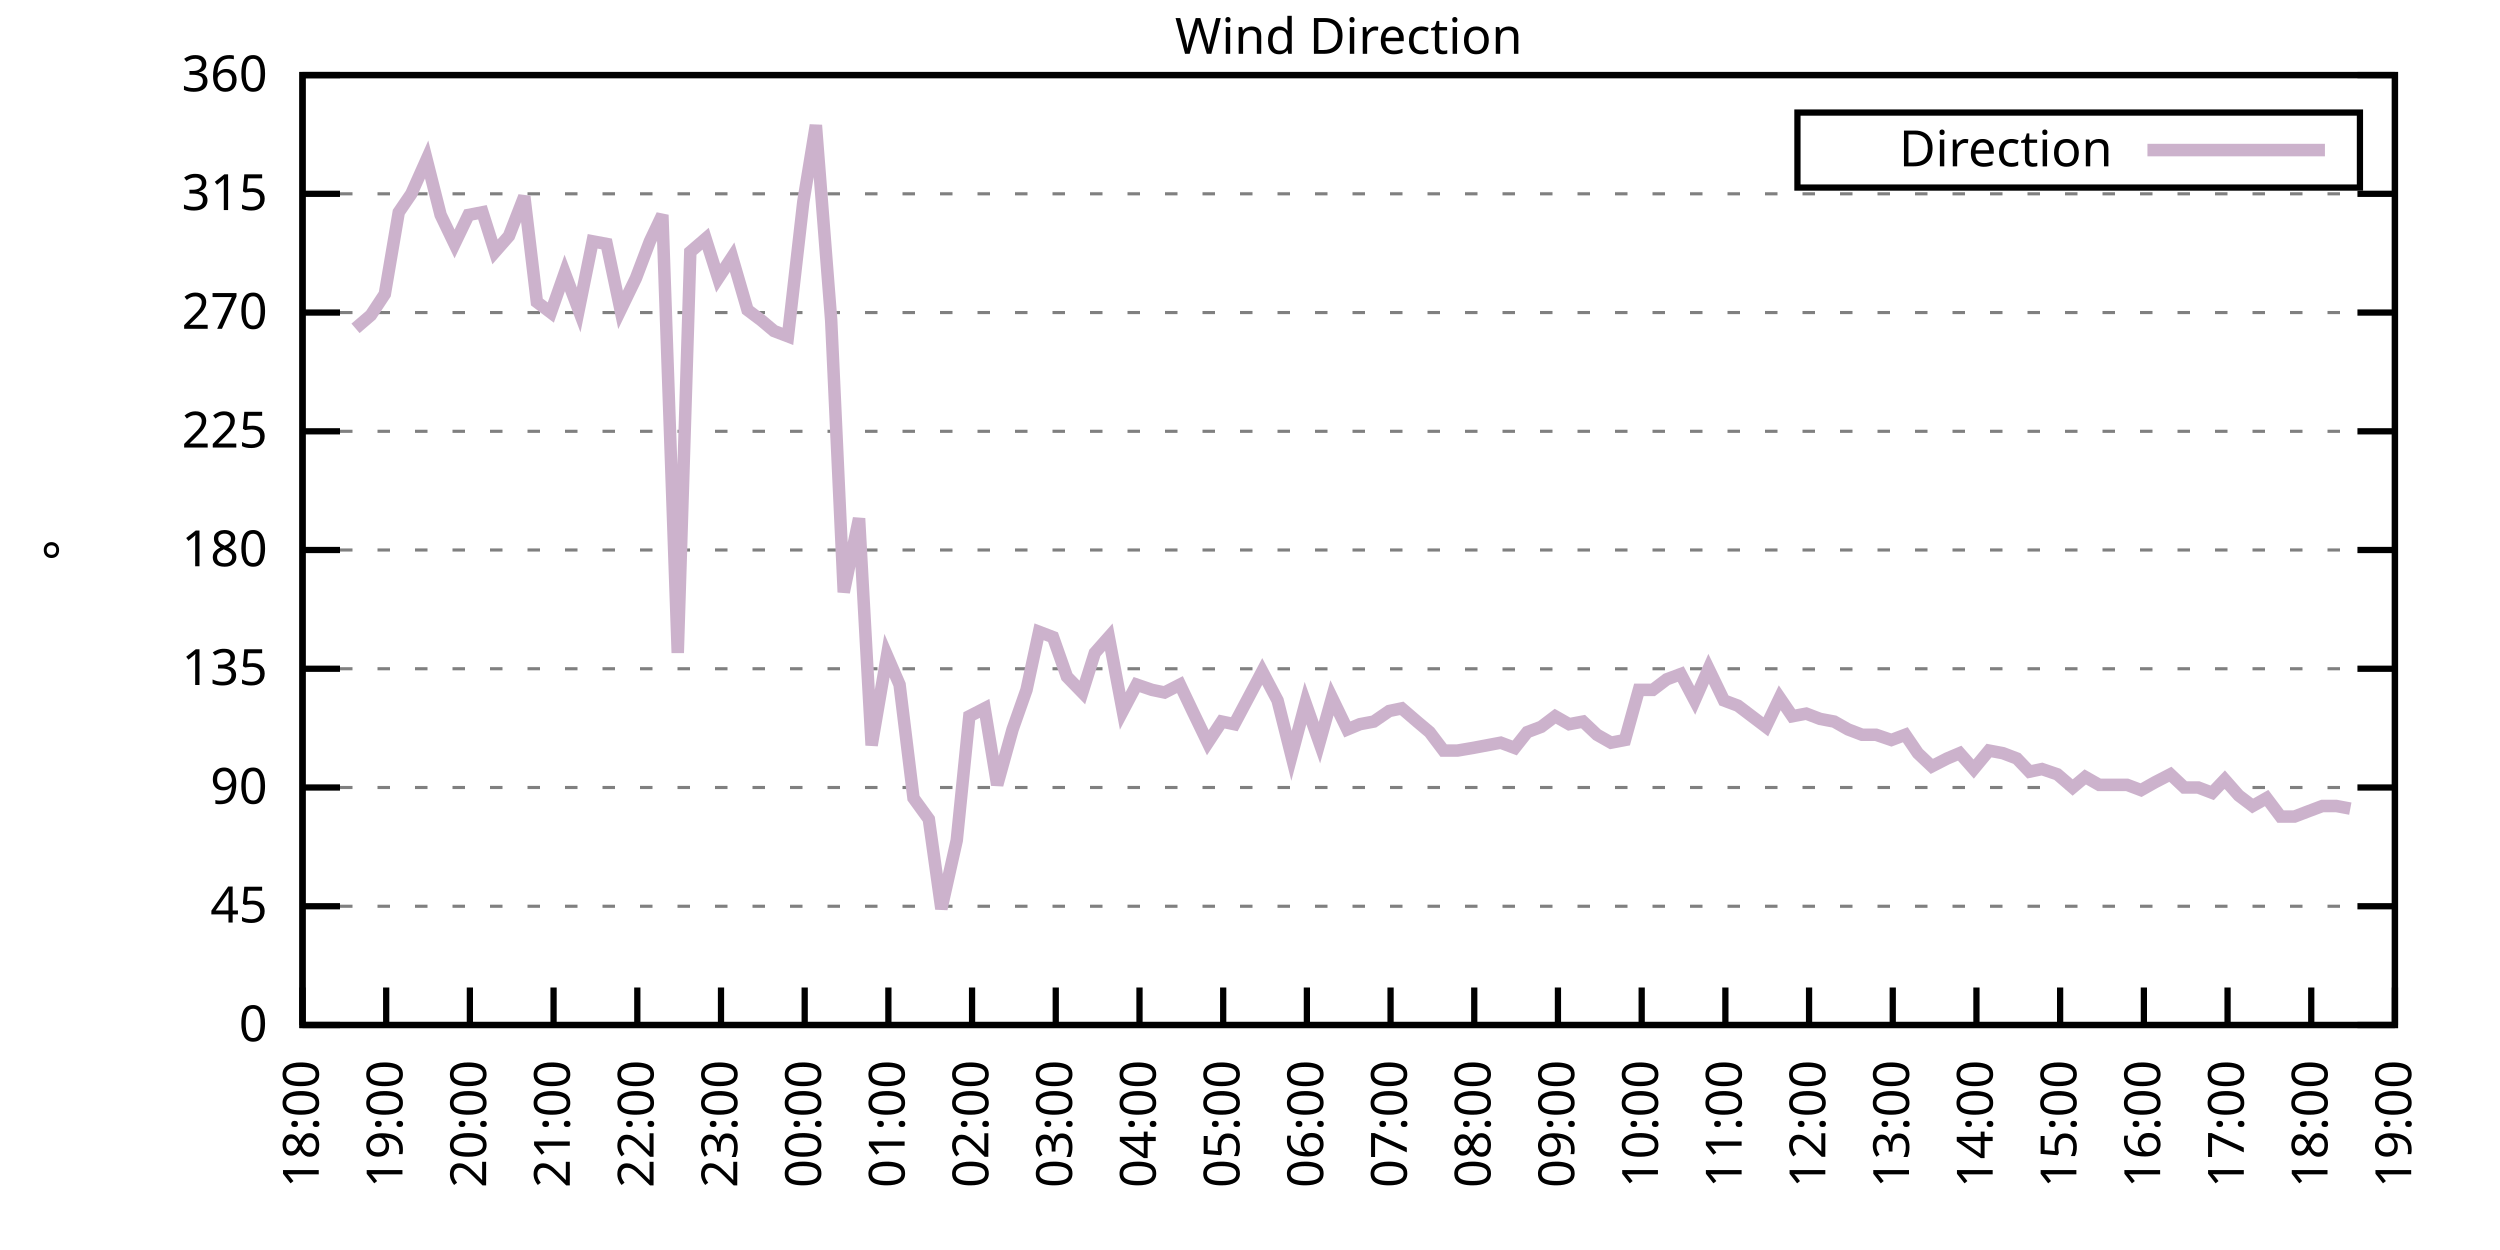
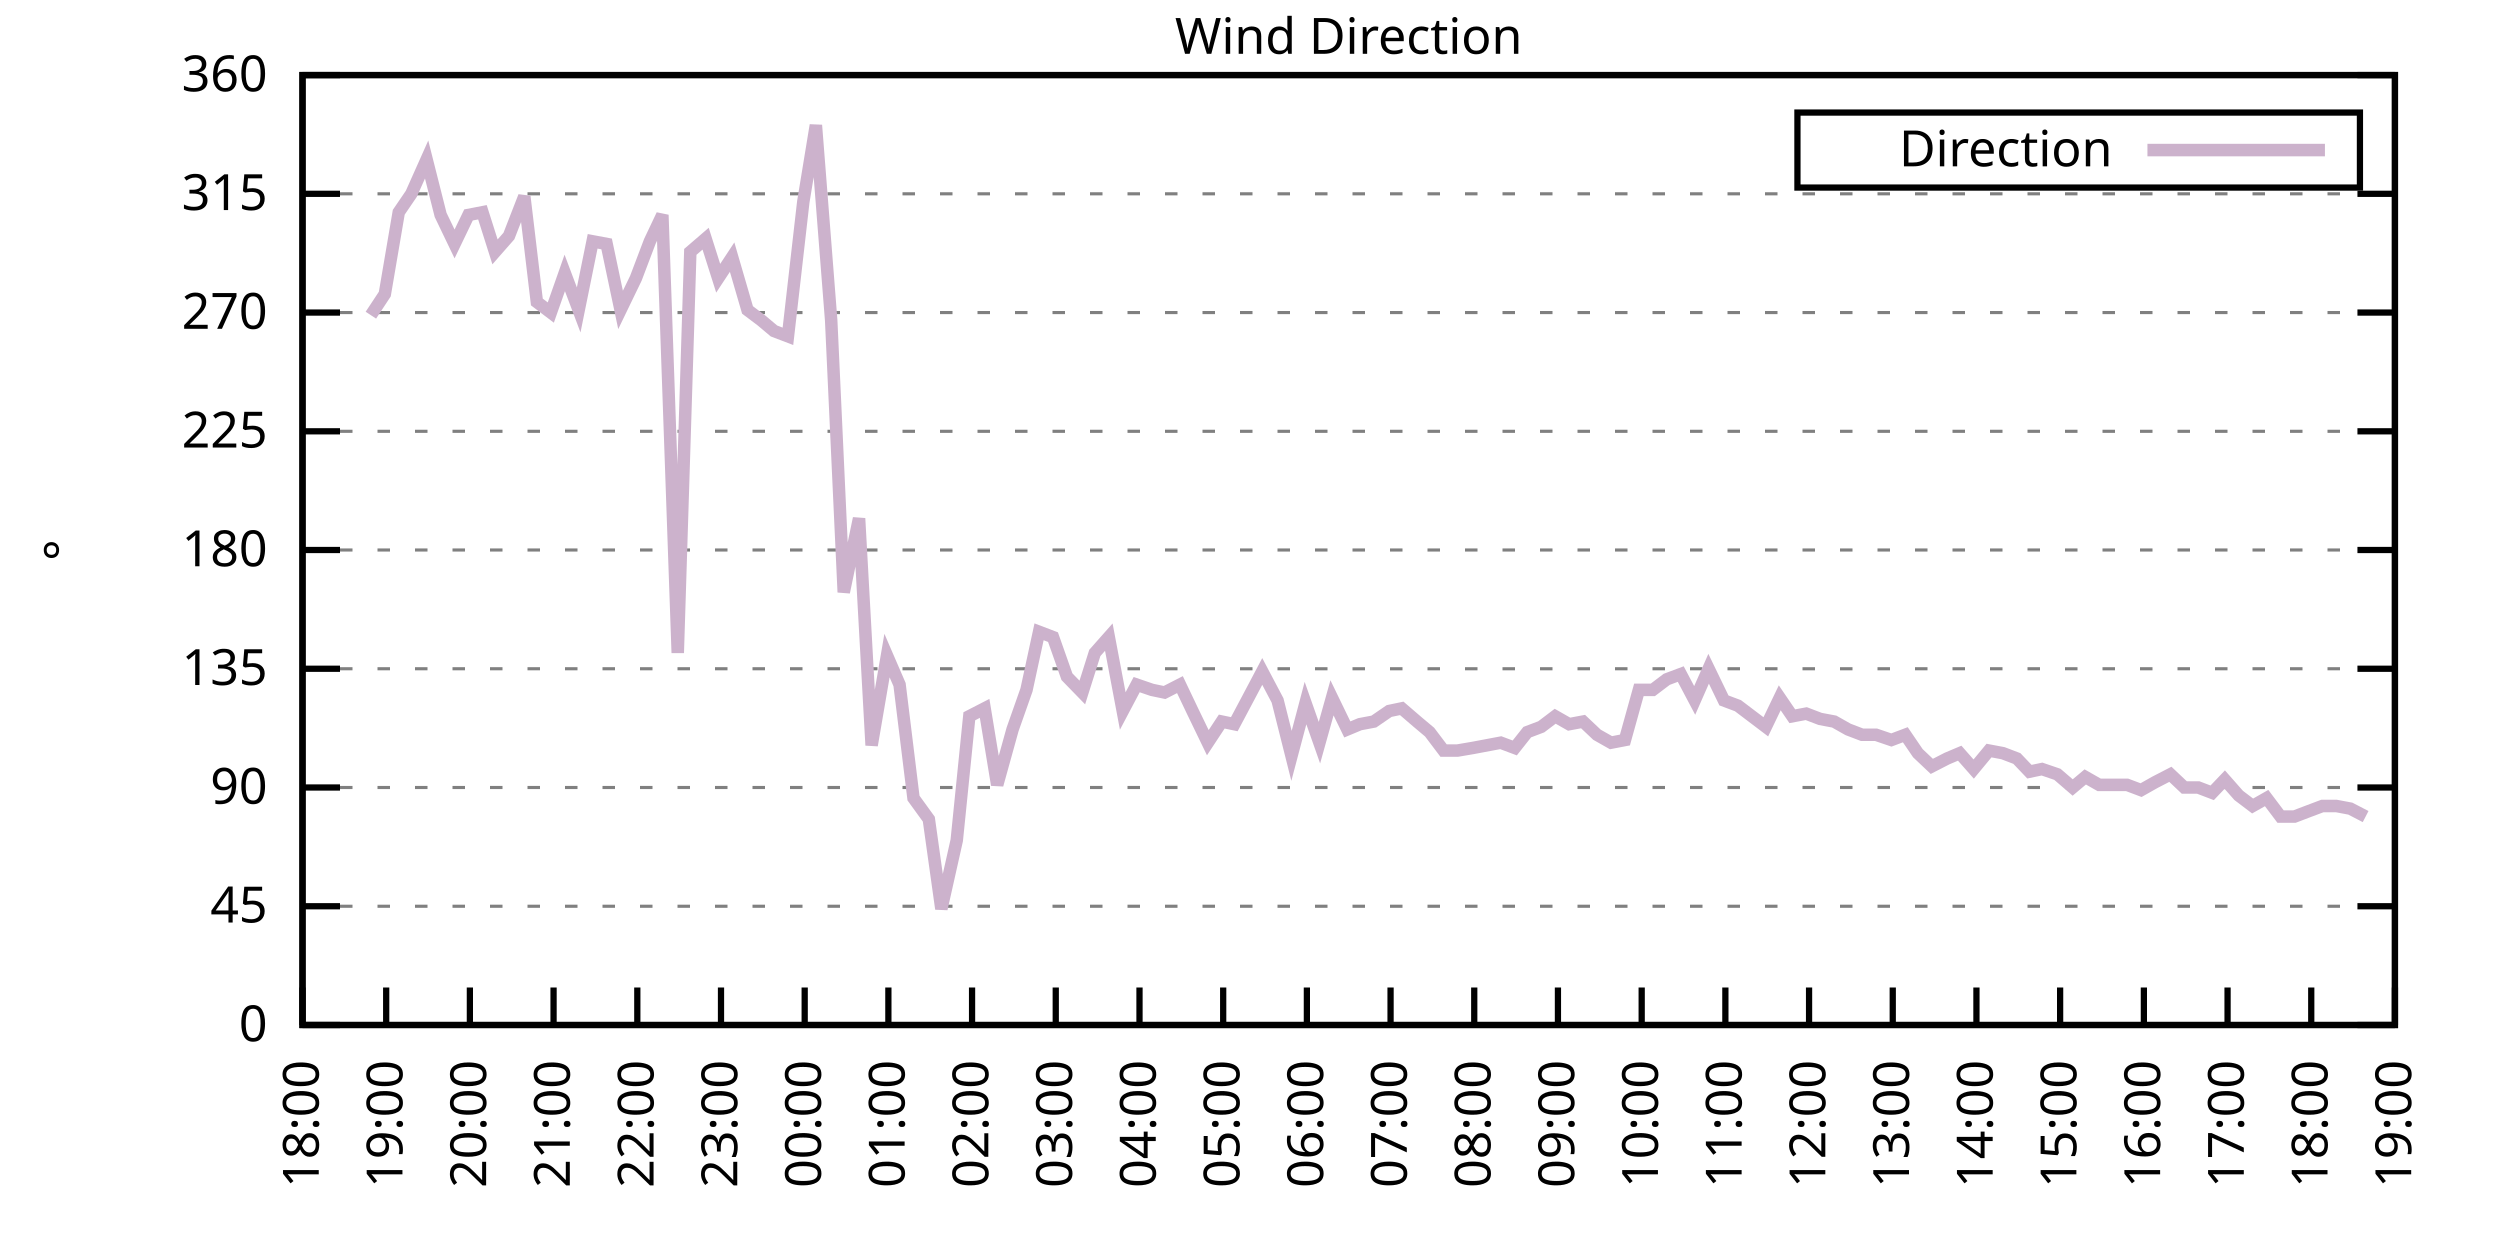
<svg xmlns="http://www.w3.org/2000/svg" xmlns:xlink="http://www.w3.org/1999/xlink" width="400" height="200" viewBox="0 0 400 200">
  <g id="gnuplot_canvas">
    <rect x="0" y="0" width="400" height="200" fill="none" />
    <defs>
      <circle id="gpDot" r="0.5" stroke-width="0.5" stroke="currentColor" />
      <path id="gpPt0" stroke-width="0.333" stroke="currentColor" d="M-1,0 h2 M0,-1 v2" />
      <path id="gpPt1" stroke-width="0.333" stroke="currentColor" d="M-1,-1 L1,1 M1,-1 L-1,1" />
      <path id="gpPt2" stroke-width="0.333" stroke="currentColor" d="M-1,0 L1,0 M0,-1 L0,1 M-1,-1 L1,1 M-1,1 L1,-1" />
      <rect id="gpPt3" stroke-width="0.333" stroke="currentColor" x="-1" y="-1" width="2" height="2" />
      <rect id="gpPt4" stroke-width="0.333" stroke="currentColor" fill="currentColor" x="-1" y="-1" width="2" height="2" />
      <circle id="gpPt5" stroke-width="0.333" stroke="currentColor" cx="0" cy="0" r="1" />
      <use xlink:href="#gpPt5" id="gpPt6" fill="currentColor" stroke="none" />
      <path id="gpPt7" stroke-width="0.333" stroke="currentColor" d="M0,-1.33 L-1.33,0.67 L1.33,0.67 z" />
      <use xlink:href="#gpPt7" id="gpPt8" fill="currentColor" stroke="none" />
      <use xlink:href="#gpPt7" id="gpPt9" stroke="currentColor" transform="rotate(180)" />
      <use xlink:href="#gpPt9" id="gpPt10" fill="currentColor" stroke="none" />
      <use xlink:href="#gpPt3" id="gpPt11" stroke="currentColor" transform="rotate(45)" />
      <use xlink:href="#gpPt11" id="gpPt12" fill="currentColor" stroke="none" />
      <path id="gpPt13" stroke-width="0.333" stroke="currentColor" d="M0,1.330 L1.265,0.411 L0.782,-1.067 L-0.782,-1.076 L-1.265,0.411 z" />
      <use xlink:href="#gpPt13" id="gpPt14" fill="currentColor" stroke="none" />
      <filter id="textbox" filterUnits="objectBoundingBox" x="0" y="0" height="1" width="1">
        <feFlood flood-color="white" flood-opacity="1" result="bgnd" />
        <feComposite in="SourceGraphic" in2="bgnd" operator="atop" />
      </filter>
      <filter id="greybox" filterUnits="objectBoundingBox" x="0" y="0" height="1" width="1">
        <feFlood flood-color="lightgrey" flood-opacity="1" result="grey" />
        <feComposite in="SourceGraphic" in2="grey" operator="atop" />
      </filter>
    </defs>
    <g fill="none" color="white" stroke="currentColor" stroke-width="1.00" stroke-linecap="butt" stroke-linejoin="miter">
</g>
    <g fill="none" color="black" stroke="currentColor" stroke-width="1.00" stroke-linecap="butt" stroke-linejoin="miter">
      <g stroke="none" shape-rendering="crispEdges">
        <polygon fill="rgb(255, 255, 255)" points="48.40,164.00 383.18,164.00 383.18,12.02 48.40,12.02 " />
      </g>
    </g>
    <g fill="none" color="black" stroke="currentColor" stroke-width="1.00" stroke-linecap="butt" stroke-linejoin="miter">
</g>
    <g fill="none" color="black" stroke="black" stroke-width="0.50" stroke-linecap="butt" stroke-linejoin="miter">
</g>
    <g fill="none" color="gray" stroke="currentColor" stroke-width="0.50" stroke-linecap="butt" stroke-linejoin="miter">
      <path stroke="gray" stroke-dasharray="2,4" class="gridline" d="M48.40,164.00 L383.19,164.00  " />
    </g>
    <g fill="none" color="gray" stroke="gray" stroke-width="1.00" stroke-linecap="butt" stroke-linejoin="miter">
</g>
    <g fill="none" color="black" stroke="currentColor" stroke-width="1.00" stroke-linecap="butt" stroke-linejoin="miter">
      <path stroke="black" d="M48.40,164.00 L54.40,164.00 M383.19,164.00 L377.19,164.00  " />
      <g transform="translate(42.80,166.60)" stroke="none" fill="black" font-family="Sans" font-size="8.00" text-anchor="end">
        <text>
          <tspan font-family="Sans"> 0</tspan>
        </text>
      </g>
    </g>
    <g fill="none" color="black" stroke="currentColor" stroke-width="1.00" stroke-linecap="butt" stroke-linejoin="miter">
</g>
    <g fill="none" color="black" stroke="black" stroke-width="0.50" stroke-linecap="butt" stroke-linejoin="miter">
</g>
    <g fill="none" color="gray" stroke="currentColor" stroke-width="0.50" stroke-linecap="butt" stroke-linejoin="miter">
      <path stroke="gray" stroke-dasharray="2,4" class="gridline" d="M48.40,145.00 L383.19,145.00  " />
    </g>
    <g fill="none" color="gray" stroke="gray" stroke-width="1.00" stroke-linecap="butt" stroke-linejoin="miter">
</g>
    <g fill="none" color="black" stroke="currentColor" stroke-width="1.00" stroke-linecap="butt" stroke-linejoin="miter">
      <path stroke="black" d="M48.40,145.00 L54.40,145.00 M383.19,145.00 L377.19,145.00  " />
      <g transform="translate(42.80,147.60)" stroke="none" fill="black" font-family="Sans" font-size="8.00" text-anchor="end">
        <text>
          <tspan font-family="Sans"> 45</tspan>
        </text>
      </g>
    </g>
    <g fill="none" color="black" stroke="currentColor" stroke-width="1.00" stroke-linecap="butt" stroke-linejoin="miter">
</g>
    <g fill="none" color="black" stroke="black" stroke-width="0.50" stroke-linecap="butt" stroke-linejoin="miter">
</g>
    <g fill="none" color="gray" stroke="currentColor" stroke-width="0.50" stroke-linecap="butt" stroke-linejoin="miter">
      <path stroke="gray" stroke-dasharray="2,4" class="gridline" d="M48.40,126.00 L383.19,126.00  " />
    </g>
    <g fill="none" color="gray" stroke="gray" stroke-width="1.00" stroke-linecap="butt" stroke-linejoin="miter">
</g>
    <g fill="none" color="black" stroke="currentColor" stroke-width="1.00" stroke-linecap="butt" stroke-linejoin="miter">
      <path stroke="black" d="M48.40,126.00 L54.40,126.00 M383.19,126.00 L377.19,126.00  " />
      <g transform="translate(42.80,128.60)" stroke="none" fill="black" font-family="Sans" font-size="8.00" text-anchor="end">
        <text>
          <tspan font-family="Sans"> 90</tspan>
        </text>
      </g>
    </g>
    <g fill="none" color="black" stroke="currentColor" stroke-width="1.00" stroke-linecap="butt" stroke-linejoin="miter">
</g>
    <g fill="none" color="black" stroke="black" stroke-width="0.50" stroke-linecap="butt" stroke-linejoin="miter">
</g>
    <g fill="none" color="gray" stroke="currentColor" stroke-width="0.50" stroke-linecap="butt" stroke-linejoin="miter">
      <path stroke="gray" stroke-dasharray="2,4" class="gridline" d="M48.40,107.00 L383.19,107.00  " />
    </g>
    <g fill="none" color="gray" stroke="gray" stroke-width="1.00" stroke-linecap="butt" stroke-linejoin="miter">
</g>
    <g fill="none" color="black" stroke="currentColor" stroke-width="1.00" stroke-linecap="butt" stroke-linejoin="miter">
      <path stroke="black" d="M48.40,107.00 L54.40,107.00 M383.19,107.00 L377.19,107.00  " />
      <g transform="translate(42.80,109.60)" stroke="none" fill="black" font-family="Sans" font-size="8.00" text-anchor="end">
        <text>
          <tspan font-family="Sans"> 135</tspan>
        </text>
      </g>
    </g>
    <g fill="none" color="black" stroke="currentColor" stroke-width="1.00" stroke-linecap="butt" stroke-linejoin="miter">
</g>
    <g fill="none" color="black" stroke="black" stroke-width="0.50" stroke-linecap="butt" stroke-linejoin="miter">
</g>
    <g fill="none" color="gray" stroke="currentColor" stroke-width="0.50" stroke-linecap="butt" stroke-linejoin="miter">
      <path stroke="gray" stroke-dasharray="2,4" class="gridline" d="M48.40,88.00 L383.19,88.00  " />
    </g>
    <g fill="none" color="gray" stroke="gray" stroke-width="1.00" stroke-linecap="butt" stroke-linejoin="miter">
</g>
    <g fill="none" color="black" stroke="currentColor" stroke-width="1.00" stroke-linecap="butt" stroke-linejoin="miter">
      <path stroke="black" d="M48.40,88.00 L54.40,88.00 M383.19,88.00 L377.19,88.00  " />
      <g transform="translate(42.80,90.60)" stroke="none" fill="black" font-family="Sans" font-size="8.00" text-anchor="end">
        <text>
          <tspan font-family="Sans"> 180</tspan>
        </text>
      </g>
    </g>
    <g fill="none" color="black" stroke="currentColor" stroke-width="1.00" stroke-linecap="butt" stroke-linejoin="miter">
</g>
    <g fill="none" color="black" stroke="black" stroke-width="0.50" stroke-linecap="butt" stroke-linejoin="miter">
</g>
    <g fill="none" color="gray" stroke="currentColor" stroke-width="0.50" stroke-linecap="butt" stroke-linejoin="miter">
      <path stroke="gray" stroke-dasharray="2,4" class="gridline" d="M48.40,69.01 L383.19,69.01  " />
    </g>
    <g fill="none" color="gray" stroke="gray" stroke-width="1.00" stroke-linecap="butt" stroke-linejoin="miter">
</g>
    <g fill="none" color="black" stroke="currentColor" stroke-width="1.00" stroke-linecap="butt" stroke-linejoin="miter">
      <path stroke="black" d="M48.40,69.01 L54.40,69.01 M383.19,69.01 L377.19,69.01  " />
      <g transform="translate(42.80,71.61)" stroke="none" fill="black" font-family="Sans" font-size="8.00" text-anchor="end">
        <text>
          <tspan font-family="Sans"> 225</tspan>
        </text>
      </g>
    </g>
    <g fill="none" color="black" stroke="currentColor" stroke-width="1.00" stroke-linecap="butt" stroke-linejoin="miter">
</g>
    <g fill="none" color="black" stroke="black" stroke-width="0.50" stroke-linecap="butt" stroke-linejoin="miter">
</g>
    <g fill="none" color="gray" stroke="currentColor" stroke-width="0.50" stroke-linecap="butt" stroke-linejoin="miter">
      <path stroke="gray" stroke-dasharray="2,4" class="gridline" d="M48.40,50.01 L383.19,50.01  " />
    </g>
    <g fill="none" color="gray" stroke="gray" stroke-width="1.00" stroke-linecap="butt" stroke-linejoin="miter">
</g>
    <g fill="none" color="black" stroke="currentColor" stroke-width="1.00" stroke-linecap="butt" stroke-linejoin="miter">
      <path stroke="black" d="M48.40,50.01 L54.40,50.01 M383.19,50.01 L377.19,50.01  " />
      <g transform="translate(42.80,52.61)" stroke="none" fill="black" font-family="Sans" font-size="8.00" text-anchor="end">
        <text>
          <tspan font-family="Sans"> 270</tspan>
        </text>
      </g>
    </g>
    <g fill="none" color="black" stroke="currentColor" stroke-width="1.00" stroke-linecap="butt" stroke-linejoin="miter">
</g>
    <g fill="none" color="black" stroke="black" stroke-width="0.50" stroke-linecap="butt" stroke-linejoin="miter">
</g>
    <g fill="none" color="gray" stroke="currentColor" stroke-width="0.50" stroke-linecap="butt" stroke-linejoin="miter">
      <path stroke="gray" stroke-dasharray="2,4" class="gridline" d="M48.40,31.01 L383.19,31.01  " />
    </g>
    <g fill="none" color="gray" stroke="gray" stroke-width="1.00" stroke-linecap="butt" stroke-linejoin="miter">
</g>
    <g fill="none" color="black" stroke="currentColor" stroke-width="1.00" stroke-linecap="butt" stroke-linejoin="miter">
      <path stroke="black" d="M48.40,31.01 L54.40,31.01 M383.19,31.01 L377.19,31.01  " />
      <g transform="translate(42.80,33.61)" stroke="none" fill="black" font-family="Sans" font-size="8.00" text-anchor="end">
        <text>
          <tspan font-family="Sans"> 315</tspan>
        </text>
      </g>
    </g>
    <g fill="none" color="black" stroke="currentColor" stroke-width="1.00" stroke-linecap="butt" stroke-linejoin="miter">
</g>
    <g fill="none" color="black" stroke="black" stroke-width="0.50" stroke-linecap="butt" stroke-linejoin="miter">
</g>
    <g fill="none" color="gray" stroke="currentColor" stroke-width="0.50" stroke-linecap="butt" stroke-linejoin="miter">
      <path stroke="gray" stroke-dasharray="2,4" class="gridline" d="M48.40,12.01 L383.19,12.01  " />
    </g>
    <g fill="none" color="gray" stroke="gray" stroke-width="1.00" stroke-linecap="butt" stroke-linejoin="miter">
</g>
    <g fill="none" color="black" stroke="currentColor" stroke-width="1.00" stroke-linecap="butt" stroke-linejoin="miter">
      <path stroke="black" d="M48.40,12.01 L54.40,12.01 M383.19,12.01 L377.19,12.01  " />
      <g transform="translate(42.80,14.61)" stroke="none" fill="black" font-family="Sans" font-size="8.00" text-anchor="end">
        <text>
          <tspan font-family="Sans"> 360</tspan>
        </text>
      </g>
    </g>
    <g fill="none" color="black" stroke="currentColor" stroke-width="1.00" stroke-linecap="butt" stroke-linejoin="miter">
      <path stroke="black" d="M48.40,164.00 L48.40,158.00  " />
      <g transform="translate(51.00,169.60) rotate(270.00)" stroke="none" fill="black" font-family="Sans" font-size="8.00" text-anchor="end">
        <text>
          <tspan font-family="Sans">18:00</tspan>
        </text>
      </g>
    </g>
    <g fill="none" color="black" stroke="currentColor" stroke-width="1.00" stroke-linecap="butt" stroke-linejoin="miter">
      <path stroke="black" d="M61.79,164.00 L61.79,158.00  " />
      <g transform="translate(64.39,169.60) rotate(270.00)" stroke="none" fill="black" font-family="Sans" font-size="8.00" text-anchor="end">
        <text>
          <tspan font-family="Sans">19:00</tspan>
        </text>
      </g>
    </g>
    <g fill="none" color="black" stroke="currentColor" stroke-width="1.00" stroke-linecap="butt" stroke-linejoin="miter">
      <path stroke="black" d="M75.18,164.00 L75.18,158.00  " />
      <g transform="translate(77.78,169.60) rotate(270.00)" stroke="none" fill="black" font-family="Sans" font-size="8.00" text-anchor="end">
        <text>
          <tspan font-family="Sans">20:00</tspan>
        </text>
      </g>
    </g>
    <g fill="none" color="black" stroke="currentColor" stroke-width="1.00" stroke-linecap="butt" stroke-linejoin="miter">
      <path stroke="black" d="M88.57,164.00 L88.57,158.00  " />
      <g transform="translate(91.17,169.60) rotate(270.00)" stroke="none" fill="black" font-family="Sans" font-size="8.00" text-anchor="end">
        <text>
          <tspan font-family="Sans">21:00</tspan>
        </text>
      </g>
    </g>
    <g fill="none" color="black" stroke="currentColor" stroke-width="1.00" stroke-linecap="butt" stroke-linejoin="miter">
      <path stroke="black" d="M101.97,164.00 L101.97,158.00  " />
      <g transform="translate(104.57,169.60) rotate(270.00)" stroke="none" fill="black" font-family="Sans" font-size="8.00" text-anchor="end">
        <text>
          <tspan font-family="Sans">22:00</tspan>
        </text>
      </g>
    </g>
    <g fill="none" color="black" stroke="currentColor" stroke-width="1.00" stroke-linecap="butt" stroke-linejoin="miter">
      <path stroke="black" d="M115.36,164.00 L115.36,158.00  " />
      <g transform="translate(117.96,169.60) rotate(270.00)" stroke="none" fill="black" font-family="Sans" font-size="8.00" text-anchor="end">
        <text>
          <tspan font-family="Sans">23:00</tspan>
        </text>
      </g>
    </g>
    <g fill="none" color="black" stroke="currentColor" stroke-width="1.00" stroke-linecap="butt" stroke-linejoin="miter">
      <path stroke="black" d="M128.75,164.00 L128.75,158.00  " />
      <g transform="translate(131.35,169.60) rotate(270.00)" stroke="none" fill="black" font-family="Sans" font-size="8.00" text-anchor="end">
        <text>
          <tspan font-family="Sans">00:00</tspan>
        </text>
      </g>
    </g>
    <g fill="none" color="black" stroke="currentColor" stroke-width="1.00" stroke-linecap="butt" stroke-linejoin="miter">
      <path stroke="black" d="M142.14,164.00 L142.14,158.00  " />
      <g transform="translate(144.74,169.60) rotate(270.00)" stroke="none" fill="black" font-family="Sans" font-size="8.00" text-anchor="end">
        <text>
          <tspan font-family="Sans">01:00</tspan>
        </text>
      </g>
    </g>
    <g fill="none" color="black" stroke="currentColor" stroke-width="1.00" stroke-linecap="butt" stroke-linejoin="miter">
      <path stroke="black" d="M155.53,164.00 L155.53,158.00  " />
      <g transform="translate(158.13,169.60) rotate(270.00)" stroke="none" fill="black" font-family="Sans" font-size="8.00" text-anchor="end">
        <text>
          <tspan font-family="Sans">02:00</tspan>
        </text>
      </g>
    </g>
    <g fill="none" color="black" stroke="currentColor" stroke-width="1.00" stroke-linecap="butt" stroke-linejoin="miter">
      <path stroke="black" d="M168.92,164.00 L168.92,158.00  " />
      <g transform="translate(171.52,169.60) rotate(270.00)" stroke="none" fill="black" font-family="Sans" font-size="8.00" text-anchor="end">
        <text>
          <tspan font-family="Sans">03:00</tspan>
        </text>
      </g>
    </g>
    <g fill="none" color="black" stroke="currentColor" stroke-width="1.00" stroke-linecap="butt" stroke-linejoin="miter">
      <path stroke="black" d="M182.32,164.00 L182.32,158.00  " />
      <g transform="translate(184.92,169.60) rotate(270.00)" stroke="none" fill="black" font-family="Sans" font-size="8.00" text-anchor="end">
        <text>
          <tspan font-family="Sans">04:00</tspan>
        </text>
      </g>
    </g>
    <g fill="none" color="black" stroke="currentColor" stroke-width="1.00" stroke-linecap="butt" stroke-linejoin="miter">
      <path stroke="black" d="M195.71,164.00 L195.71,158.00  " />
      <g transform="translate(198.31,169.60) rotate(270.00)" stroke="none" fill="black" font-family="Sans" font-size="8.00" text-anchor="end">
        <text>
          <tspan font-family="Sans">05:00</tspan>
        </text>
      </g>
    </g>
    <g fill="none" color="black" stroke="currentColor" stroke-width="1.00" stroke-linecap="butt" stroke-linejoin="miter">
      <path stroke="black" d="M209.10,164.00 L209.10,158.00  " />
      <g transform="translate(211.70,169.60) rotate(270.00)" stroke="none" fill="black" font-family="Sans" font-size="8.00" text-anchor="end">
        <text>
          <tspan font-family="Sans">06:00</tspan>
        </text>
      </g>
    </g>
    <g fill="none" color="black" stroke="currentColor" stroke-width="1.00" stroke-linecap="butt" stroke-linejoin="miter">
      <path stroke="black" d="M222.49,164.00 L222.49,158.00  " />
      <g transform="translate(225.09,169.60) rotate(270.00)" stroke="none" fill="black" font-family="Sans" font-size="8.00" text-anchor="end">
        <text>
          <tspan font-family="Sans">07:00</tspan>
        </text>
      </g>
    </g>
    <g fill="none" color="black" stroke="currentColor" stroke-width="1.00" stroke-linecap="butt" stroke-linejoin="miter">
      <path stroke="black" d="M235.88,164.00 L235.88,158.00  " />
      <g transform="translate(238.48,169.60) rotate(270.00)" stroke="none" fill="black" font-family="Sans" font-size="8.00" text-anchor="end">
        <text>
          <tspan font-family="Sans">08:00</tspan>
        </text>
      </g>
    </g>
    <g fill="none" color="black" stroke="currentColor" stroke-width="1.00" stroke-linecap="butt" stroke-linejoin="miter">
      <path stroke="black" d="M249.27,164.00 L249.27,158.00  " />
      <g transform="translate(251.87,169.60) rotate(270.00)" stroke="none" fill="black" font-family="Sans" font-size="8.00" text-anchor="end">
        <text>
          <tspan font-family="Sans">09:00</tspan>
        </text>
      </g>
    </g>
    <g fill="none" color="black" stroke="currentColor" stroke-width="1.00" stroke-linecap="butt" stroke-linejoin="miter">
      <path stroke="black" d="M262.67,164.00 L262.67,158.00  " />
      <g transform="translate(265.27,169.60) rotate(270.00)" stroke="none" fill="black" font-family="Sans" font-size="8.00" text-anchor="end">
        <text>
          <tspan font-family="Sans">10:00</tspan>
        </text>
      </g>
    </g>
    <g fill="none" color="black" stroke="currentColor" stroke-width="1.00" stroke-linecap="butt" stroke-linejoin="miter">
      <path stroke="black" d="M276.06,164.00 L276.06,158.00  " />
      <g transform="translate(278.66,169.60) rotate(270.00)" stroke="none" fill="black" font-family="Sans" font-size="8.00" text-anchor="end">
        <text>
          <tspan font-family="Sans">11:00</tspan>
        </text>
      </g>
    </g>
    <g fill="none" color="black" stroke="currentColor" stroke-width="1.00" stroke-linecap="butt" stroke-linejoin="miter">
      <path stroke="black" d="M289.45,164.00 L289.45,158.00  " />
      <g transform="translate(292.05,169.60) rotate(270.00)" stroke="none" fill="black" font-family="Sans" font-size="8.00" text-anchor="end">
        <text>
          <tspan font-family="Sans">12:00</tspan>
        </text>
      </g>
    </g>
    <g fill="none" color="black" stroke="currentColor" stroke-width="1.00" stroke-linecap="butt" stroke-linejoin="miter">
      <path stroke="black" d="M302.84,164.00 L302.84,158.00  " />
      <g transform="translate(305.44,169.60) rotate(270.00)" stroke="none" fill="black" font-family="Sans" font-size="8.00" text-anchor="end">
        <text>
          <tspan font-family="Sans">13:00</tspan>
        </text>
      </g>
    </g>
    <g fill="none" color="black" stroke="currentColor" stroke-width="1.00" stroke-linecap="butt" stroke-linejoin="miter">
      <path stroke="black" d="M316.23,164.00 L316.23,158.00  " />
      <g transform="translate(318.83,169.60) rotate(270.00)" stroke="none" fill="black" font-family="Sans" font-size="8.00" text-anchor="end">
        <text>
          <tspan font-family="Sans">14:00</tspan>
        </text>
      </g>
    </g>
    <g fill="none" color="black" stroke="currentColor" stroke-width="1.00" stroke-linecap="butt" stroke-linejoin="miter">
      <path stroke="black" d="M329.62,164.00 L329.62,158.00  " />
      <g transform="translate(332.22,169.60) rotate(270.00)" stroke="none" fill="black" font-family="Sans" font-size="8.00" text-anchor="end">
        <text>
          <tspan font-family="Sans">15:00</tspan>
        </text>
      </g>
    </g>
    <g fill="none" color="black" stroke="currentColor" stroke-width="1.00" stroke-linecap="butt" stroke-linejoin="miter">
      <path stroke="black" d="M343.02,164.00 L343.02,158.00  " />
      <g transform="translate(345.62,169.60) rotate(270.00)" stroke="none" fill="black" font-family="Sans" font-size="8.00" text-anchor="end">
        <text>
          <tspan font-family="Sans">16:00</tspan>
        </text>
      </g>
    </g>
    <g fill="none" color="black" stroke="currentColor" stroke-width="1.00" stroke-linecap="butt" stroke-linejoin="miter">
      <path stroke="black" d="M356.41,164.00 L356.41,158.00  " />
      <g transform="translate(359.01,169.60) rotate(270.00)" stroke="none" fill="black" font-family="Sans" font-size="8.00" text-anchor="end">
        <text>
          <tspan font-family="Sans">17:00</tspan>
        </text>
      </g>
    </g>
    <g fill="none" color="black" stroke="currentColor" stroke-width="1.00" stroke-linecap="butt" stroke-linejoin="miter">
      <path stroke="black" d="M369.80,164.00 L369.80,158.00  " />
      <g transform="translate(372.40,169.60) rotate(270.00)" stroke="none" fill="black" font-family="Sans" font-size="8.00" text-anchor="end">
        <text>
          <tspan font-family="Sans">18:00</tspan>
        </text>
      </g>
    </g>
    <g fill="none" color="black" stroke="currentColor" stroke-width="1.00" stroke-linecap="butt" stroke-linejoin="miter">
      <path stroke="black" d="M383.19,164.00 L383.19,158.00  " />
      <g transform="translate(385.79,169.60) rotate(270.00)" stroke="none" fill="black" font-family="Sans" font-size="8.00" text-anchor="end">
        <text>
          <tspan font-family="Sans">19:00</tspan>
        </text>
      </g>
    </g>
    <g fill="none" color="black" stroke="currentColor" stroke-width="1.00" stroke-linecap="butt" stroke-linejoin="miter">
</g>
    <g fill="none" color="black" stroke="currentColor" stroke-width="1.00" stroke-linecap="butt" stroke-linejoin="miter">
      <path stroke="black" d="M48.40,12.01 L48.40,164.00 L383.19,164.00 L383.19,12.01 L48.40,12.01 Z  " />
    </g>
    <g fill="none" color="black" stroke="currentColor" stroke-width="1.00" stroke-linecap="butt" stroke-linejoin="miter">
</g>
    <g fill="none" color="black" stroke="currentColor" stroke-width="1.00" stroke-linecap="butt" stroke-linejoin="miter">
      <path stroke="black" d="M287.59,30.01 L287.59,18.01 L377.59,18.01 L377.59,30.01 L287.59,30.01 Z  " />
    </g>
    <g id="Wind_direction_plot_1">
      <g fill="none" color="white" stroke="black" stroke-width="2.00" stroke-linecap="butt" stroke-linejoin="miter">
</g>
      <g fill="none" color="black" stroke="currentColor" stroke-width="2.00" stroke-linecap="butt" stroke-linejoin="miter">
        <g transform="translate(337.99,26.61)" stroke="none" fill="black" font-family="Sans" font-size="8.00" text-anchor="end">
          <text>
            <tspan font-family="Sans">Direction</tspan>
          </text>
        </g>
      </g>
      <g fill="none" color="black" stroke="currentColor" stroke-width="2.00" stroke-linecap="butt" stroke-linejoin="miter">
-         <path stroke="rgb(204, 178, 204)" d="M343.59,24.01 L371.99,24.01 M56.88,52.54 L59.34,50.43 L61.57,47.05 L63.80,33.96 L65.81,31.01 L68.26,25.52   L70.50,34.39 L72.73,39.03 L74.96,34.39 L77.19,33.96 L79.20,40.30 L81.43,37.76 L83.89,31.43 L85.90,48.32   L88.13,50.01 L90.36,43.67 L92.59,49.59 L94.82,38.61 L97.06,39.03 L99.29,49.59 L101.74,44.52 L103.98,38.61   L105.98,34.39 L108.44,104.47 L110.45,40.30 L112.90,38.19 L114.91,44.52 L117.14,41.14 L119.60,49.59 L121.83,51.27   L123.84,52.96 L126.07,53.81 L128.53,32.28 L130.54,20.03 L132.99,51.27 L135.00,94.76 L137.45,82.94 L139.46,119.25   L141.92,104.89 L143.93,109.54 L146.16,127.69 L148.61,131.07 L150.62,145.42 L153.08,134.45 L155.09,114.60 L157.54,113.34   L159.55,125.58 L162.01,116.71 L164.24,110.38 L166.25,101.09 L168.48,101.94 L170.71,108.27 L173.17,110.80 L175.17,104.47   L177.41,101.94 L179.64,113.76 L181.87,109.54 L184.32,110.38 L186.33,110.80 L188.79,109.54 L190.80,113.76 L193.25,118.83   L195.48,115.45 L197.49,115.87 L199.73,111.65 L201.96,107.43 L204.41,112.07 L206.64,120.94 L208.88,112.49 L211.11,118.83   L213.12,111.65 L215.57,116.71 L217.58,115.87 L219.81,115.45 L222.27,113.76 L224.28,113.34 L226.73,115.45 L228.74,117.14   L230.97,120.09 L233.20,120.09 L235.66,119.67 L237.89,119.25 L240.12,118.83 L242.36,119.67 L244.36,117.14 L246.60,116.29   L248.83,114.60 L251.06,115.87 L253.29,115.45 L255.52,117.56 L257.76,118.83 L259.99,118.40 L262.22,110.38 L264.45,110.38   L266.68,108.69 L268.92,107.85 L271.15,112.07 L273.38,107.00 L275.83,112.07 L278.07,112.91 L280.30,114.60 L282.53,116.29   L284.76,111.65 L286.77,114.60 L289.00,114.18 L291.23,115.03 L293.47,115.45 L295.70,116.71 L297.93,117.56 L300.16,117.56   L302.62,118.40 L304.85,117.56 L306.86,120.51 L309.09,122.62 L311.54,121.36 L313.55,120.51 L315.79,123.05 L318.24,120.09   L320.47,120.51 L322.70,121.36 L324.71,123.47 L326.72,123.05 L329.18,123.89 L331.63,126.00 L333.64,124.31 L335.87,125.58   L338.10,125.58 L340.34,125.58 L342.57,126.42 L344.80,125.16 L347.26,123.89 L349.49,126.00 L351.72,126.00 L353.95,126.85   L355.96,124.74 L358.19,127.27 L360.42,128.96 L362.66,127.69 L364.89,130.65 L367.12,130.65 L369.35,129.80 L371.58,128.96   L373.82,128.96 L376.05,129.38  " />
+         <path stroke="rgb(204, 178, 204)" d="M343.59,24.01 L371.99,24.01 M59.34,50.43 L61.57,47.05 L63.80,33.96 L65.81,31.01 L68.26,25.52 L70.50,34.39   L72.73,39.03 L74.96,34.39 L77.19,33.96 L79.20,40.30 L81.43,37.76 L83.89,31.43 L85.90,48.32 L88.13,50.01   L90.36,43.67 L92.59,49.59 L94.82,38.61 L97.06,39.03 L99.29,49.59 L101.74,44.52 L103.98,38.61 L105.98,34.39   L108.44,104.47 L110.45,40.30 L112.90,38.19 L114.91,44.52 L117.14,41.14 L119.60,49.59 L121.83,51.27 L123.84,52.96   L126.07,53.81 L128.53,32.28 L130.54,20.03 L132.99,51.27 L135.00,94.76 L137.45,82.94 L139.46,119.25 L141.92,104.89   L143.93,109.54 L146.16,127.69 L148.61,131.07 L150.62,145.42 L153.08,134.45 L155.09,114.60 L157.54,113.34 L159.55,125.58   L162.01,116.71 L164.24,110.38 L166.25,101.09 L168.48,101.94 L170.71,108.27 L173.17,110.80 L175.17,104.47 L177.41,101.94   L179.64,113.76 L181.87,109.54 L184.32,110.38 L186.33,110.80 L188.79,109.54 L190.80,113.76 L193.25,118.83 L195.48,115.45   L197.49,115.87 L199.73,111.65 L201.96,107.43 L204.41,112.07 L206.64,120.94 L208.88,112.49 L211.11,118.83 L213.12,111.65   L215.57,116.71 L217.58,115.87 L219.81,115.45 L222.27,113.76 L224.28,113.34 L226.73,115.45 L228.74,117.14 L230.97,120.09   L233.20,120.09 L235.66,119.67 L237.89,119.25 L240.12,118.83 L242.36,119.67 L244.36,117.14 L246.60,116.29 L248.83,114.60   L251.06,115.87 L253.29,115.45 L255.52,117.56 L257.76,118.83 L259.99,118.40 L262.22,110.38 L264.45,110.38 L266.68,108.69   L268.92,107.85 L271.15,112.07 L273.38,107.00 L275.83,112.07 L278.07,112.91 L280.30,114.60 L282.53,116.29 L284.76,111.65   L286.77,114.60 L289.00,114.18 L291.23,115.03 L293.47,115.45 L295.70,116.71 L297.93,117.56 L300.16,117.56 L302.62,118.40   L304.85,117.56 L306.86,120.51 L309.09,122.62 L311.54,121.36 L313.55,120.51 L315.79,123.05 L318.24,120.09 L320.47,120.51   L322.70,121.36 L324.71,123.47 L326.72,123.05 L329.18,123.89 L331.63,126.00 L333.64,124.31 L335.87,125.58 L338.10,125.58   L340.34,125.58 L342.57,126.42 L344.80,125.16 L347.26,123.89 L349.49,126.00 L351.72,126.00 L353.95,126.85 L355.96,124.74   L358.19,127.27 L360.42,128.96 L362.66,127.69 L364.89,130.65 L367.12,130.65 L369.35,129.80 L371.58,128.96 L373.82,128.96   L376.05,129.38 L378.50,130.65  " />
      </g>
    </g>
    <g fill="none" color="black" stroke="currentColor" stroke-width="2.00" stroke-linecap="butt" stroke-linejoin="miter">
</g>
    <g fill="none" color="black" stroke="black" stroke-width="1.00" stroke-linecap="butt" stroke-linejoin="miter">
</g>
    <g fill="none" color="black" stroke="currentColor" stroke-width="1.00" stroke-linecap="butt" stroke-linejoin="miter">
      <path stroke="black" d="M48.40,12.01 L48.40,164.00 L383.19,164.00 L383.19,12.01 L48.40,12.01 Z  " />
      <g transform="translate(12.80,88.01) rotate(270.00)" stroke="none" fill="black" font-family="Sans" font-size="8.00" text-anchor="middle">
        <text>
          <tspan font-family="Sans">°</tspan>
        </text>
      </g>
    </g>
    <g fill="none" color="black" stroke="currentColor" stroke-width="1.00" stroke-linecap="butt" stroke-linejoin="miter">
</g>
    <g fill="none" color="black" stroke="currentColor" stroke-width="1.00" stroke-linecap="butt" stroke-linejoin="miter">
      <g transform="translate(215.79,8.61)" stroke="none" fill="black" font-family="Sans" font-size="8.00" text-anchor="middle">
        <text>
          <tspan font-family="Sans">Wind Direction</tspan>
        </text>
      </g>
    </g>
    <g fill="none" color="black" stroke="currentColor" stroke-width="1.00" stroke-linecap="butt" stroke-linejoin="miter">
</g>
  </g>
</svg>
